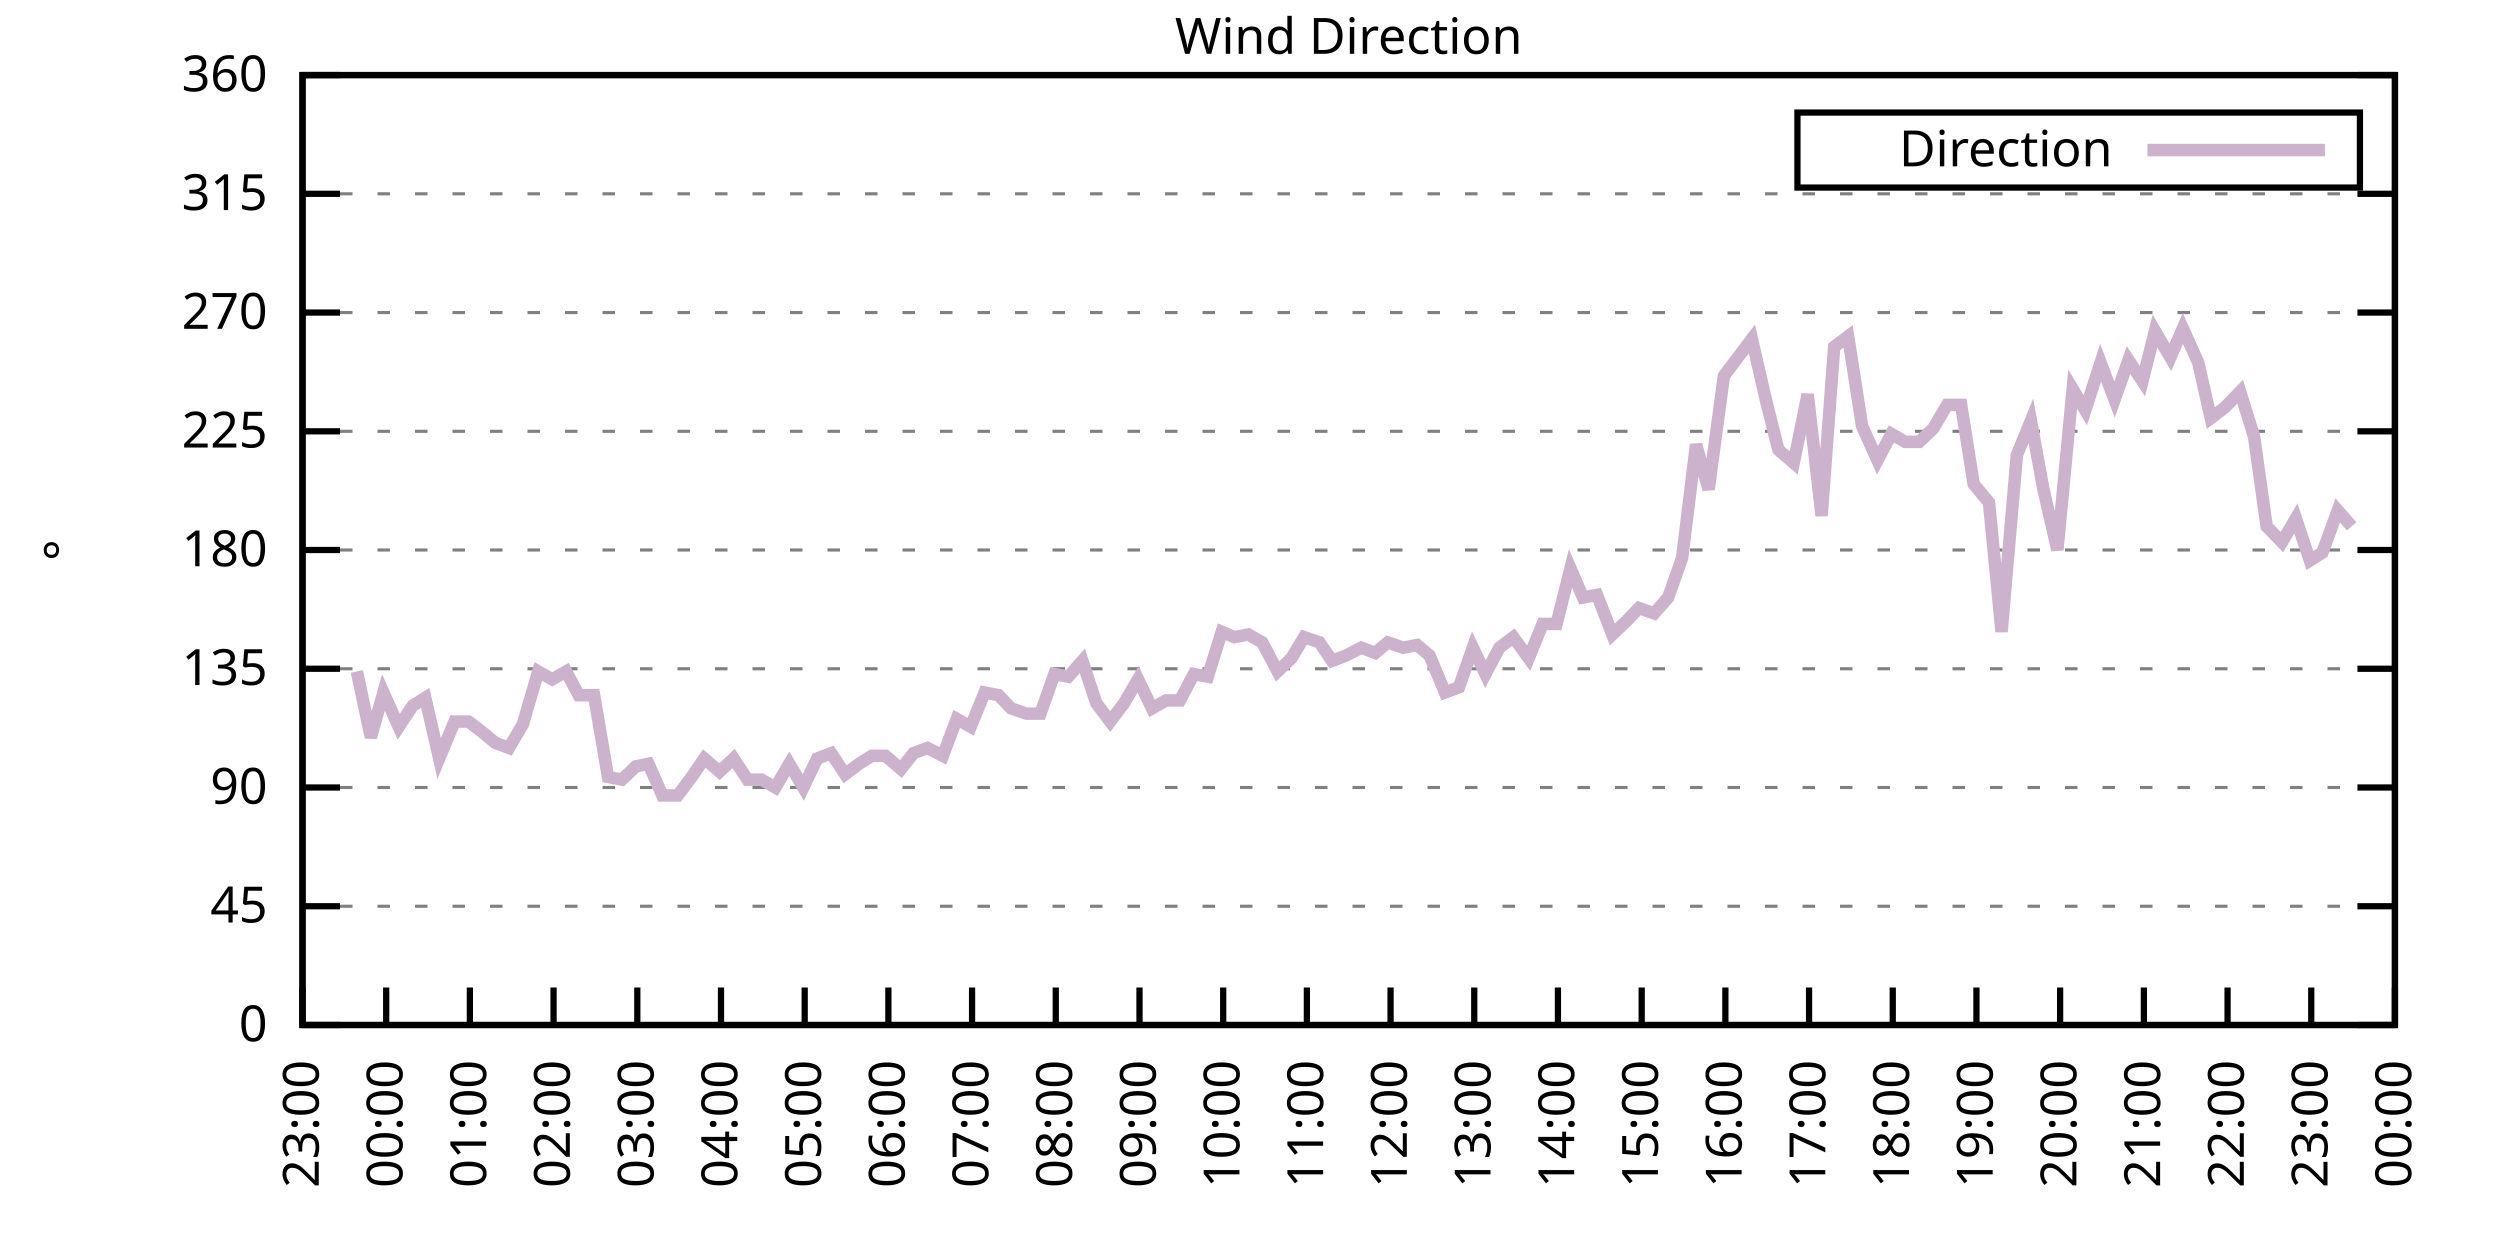
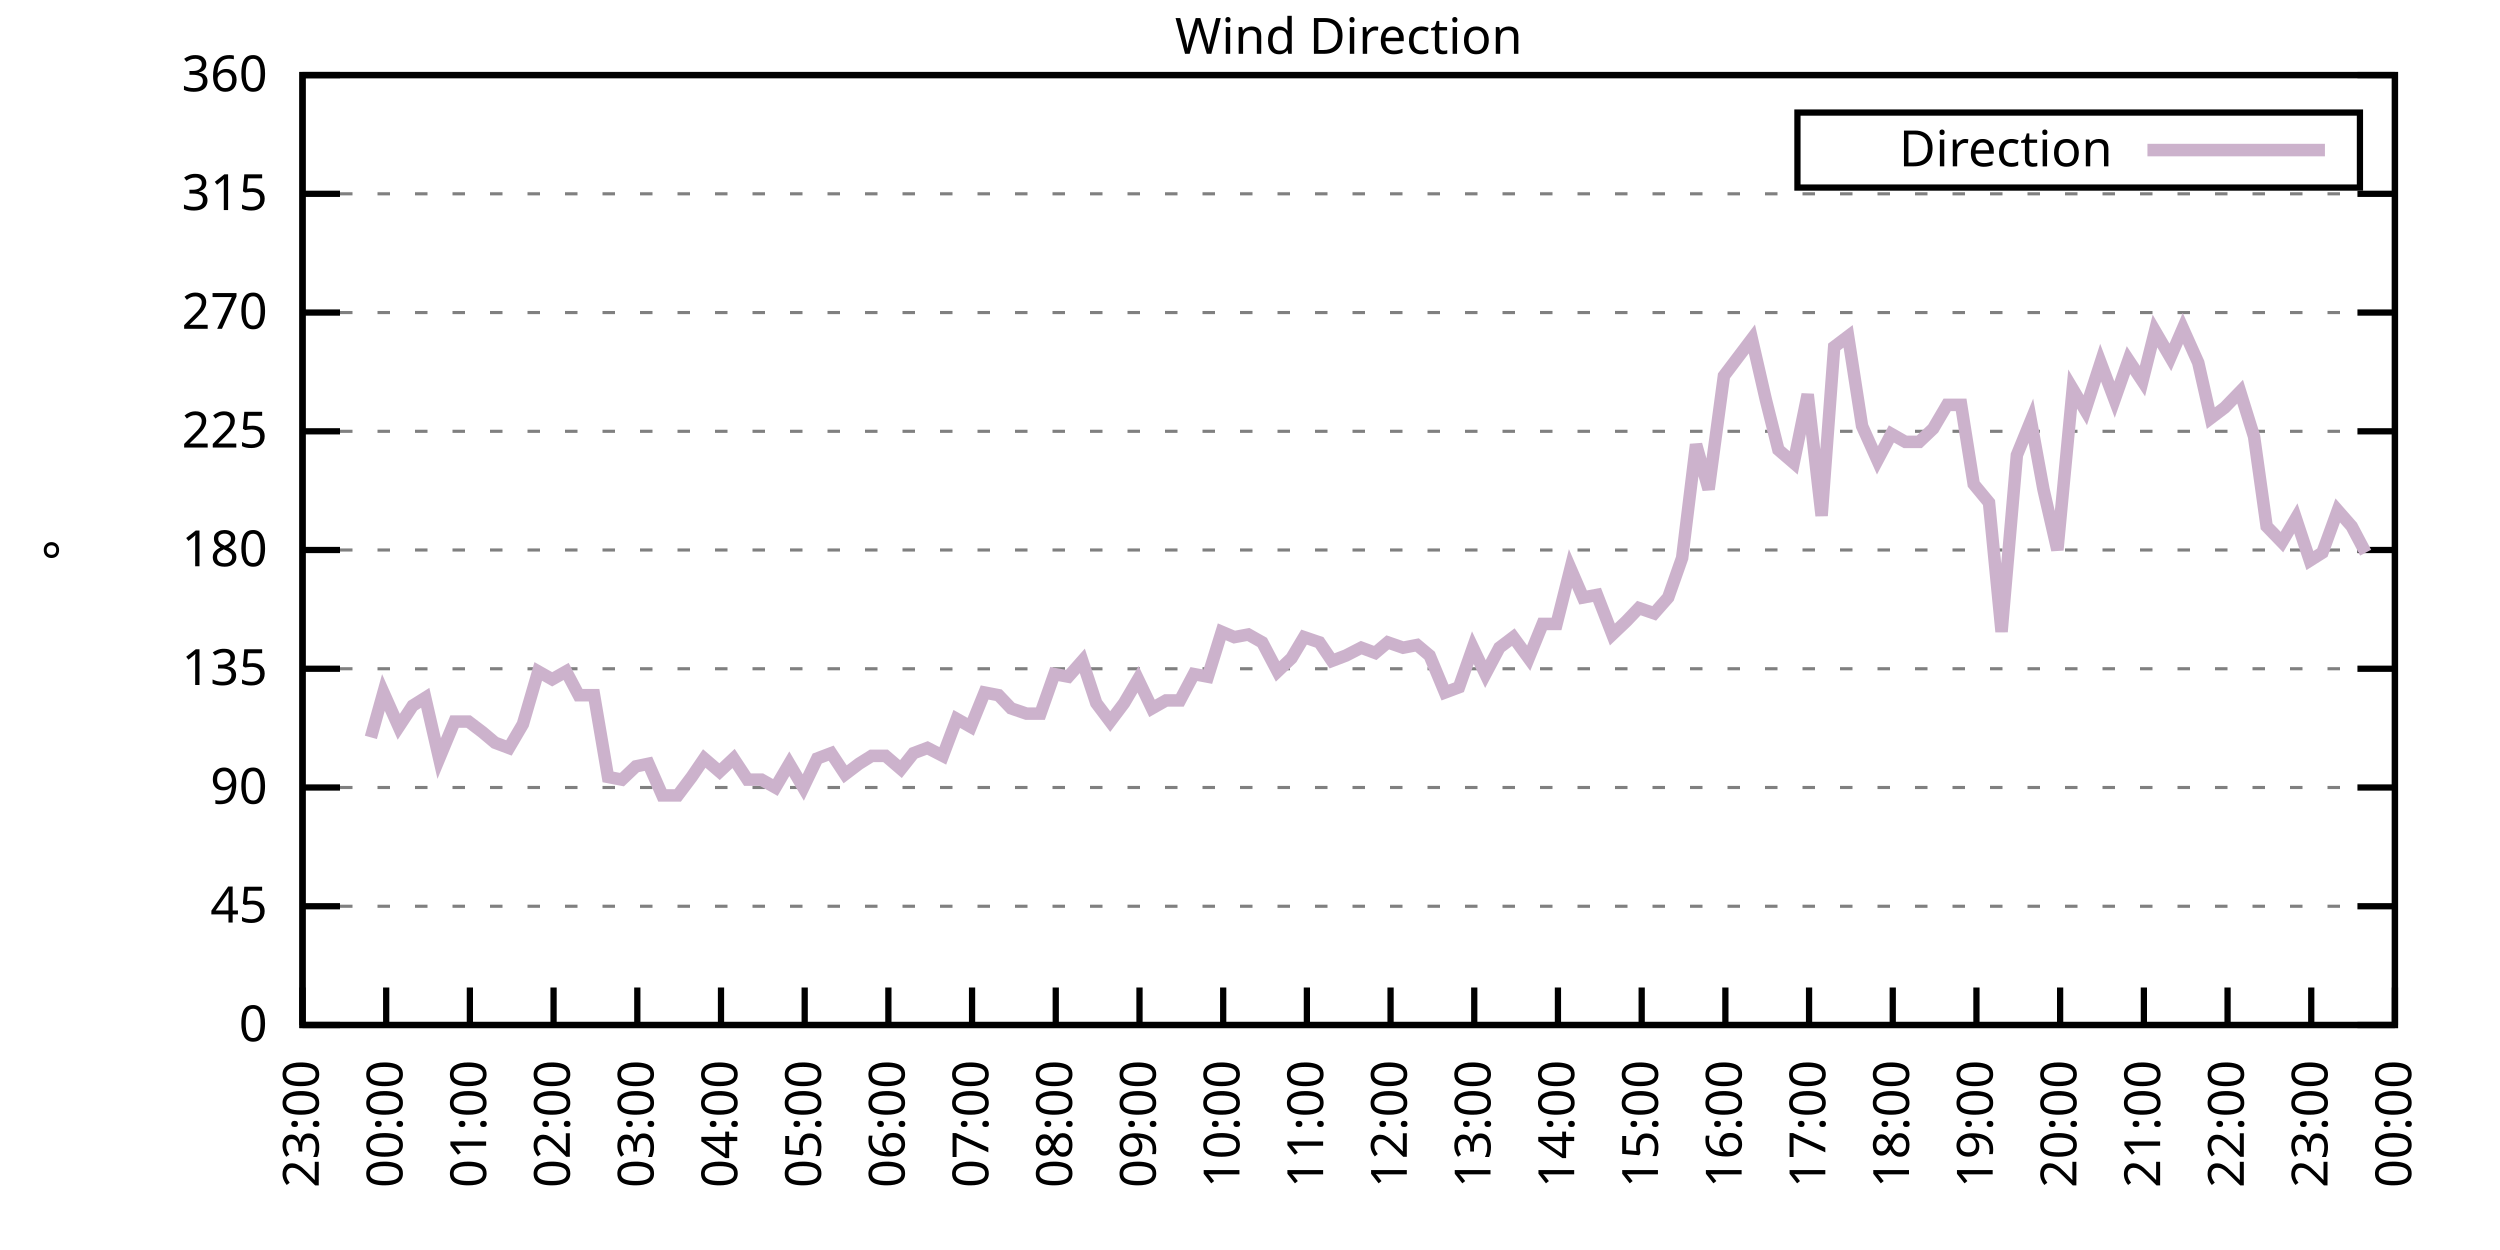
<svg xmlns="http://www.w3.org/2000/svg" xmlns:xlink="http://www.w3.org/1999/xlink" width="400" height="200" viewBox="0 0 400 200">
  <g id="gnuplot_canvas">
    <rect x="0" y="0" width="400" height="200" fill="none" />
    <defs>
      <circle id="gpDot" r="0.5" stroke-width="0.5" stroke="currentColor" />
      <path id="gpPt0" stroke-width="0.333" stroke="currentColor" d="M-1,0 h2 M0,-1 v2" />
      <path id="gpPt1" stroke-width="0.333" stroke="currentColor" d="M-1,-1 L1,1 M1,-1 L-1,1" />
      <path id="gpPt2" stroke-width="0.333" stroke="currentColor" d="M-1,0 L1,0 M0,-1 L0,1 M-1,-1 L1,1 M-1,1 L1,-1" />
      <rect id="gpPt3" stroke-width="0.333" stroke="currentColor" x="-1" y="-1" width="2" height="2" />
      <rect id="gpPt4" stroke-width="0.333" stroke="currentColor" fill="currentColor" x="-1" y="-1" width="2" height="2" />
      <circle id="gpPt5" stroke-width="0.333" stroke="currentColor" cx="0" cy="0" r="1" />
      <use xlink:href="#gpPt5" id="gpPt6" fill="currentColor" stroke="none" />
      <path id="gpPt7" stroke-width="0.333" stroke="currentColor" d="M0,-1.33 L-1.33,0.67 L1.33,0.67 z" />
      <use xlink:href="#gpPt7" id="gpPt8" fill="currentColor" stroke="none" />
      <use xlink:href="#gpPt7" id="gpPt9" stroke="currentColor" transform="rotate(180)" />
      <use xlink:href="#gpPt9" id="gpPt10" fill="currentColor" stroke="none" />
      <use xlink:href="#gpPt3" id="gpPt11" stroke="currentColor" transform="rotate(45)" />
      <use xlink:href="#gpPt11" id="gpPt12" fill="currentColor" stroke="none" />
      <path id="gpPt13" stroke-width="0.333" stroke="currentColor" d="M0,1.330 L1.265,0.411 L0.782,-1.067 L-0.782,-1.076 L-1.265,0.411 z" />
      <use xlink:href="#gpPt13" id="gpPt14" fill="currentColor" stroke="none" />
      <filter id="textbox" filterUnits="objectBoundingBox" x="0" y="0" height="1" width="1">
        <feFlood flood-color="white" flood-opacity="1" result="bgnd" />
        <feComposite in="SourceGraphic" in2="bgnd" operator="atop" />
      </filter>
      <filter id="greybox" filterUnits="objectBoundingBox" x="0" y="0" height="1" width="1">
        <feFlood flood-color="lightgrey" flood-opacity="1" result="grey" />
        <feComposite in="SourceGraphic" in2="grey" operator="atop" />
      </filter>
    </defs>
    <g fill="none" color="white" stroke="currentColor" stroke-width="1.00" stroke-linecap="butt" stroke-linejoin="miter">
</g>
    <g fill="none" color="black" stroke="currentColor" stroke-width="1.00" stroke-linecap="butt" stroke-linejoin="miter">
      <g stroke="none" shape-rendering="crispEdges">
        <polygon fill="rgb(255, 255, 255)" points="48.40,164.00 383.18,164.00 383.18,12.02 48.40,12.02 " />
      </g>
    </g>
    <g fill="none" color="black" stroke="currentColor" stroke-width="1.00" stroke-linecap="butt" stroke-linejoin="miter">
</g>
    <g fill="none" color="black" stroke="black" stroke-width="0.50" stroke-linecap="butt" stroke-linejoin="miter">
</g>
    <g fill="none" color="gray" stroke="currentColor" stroke-width="0.50" stroke-linecap="butt" stroke-linejoin="miter">
      <path stroke="gray" stroke-dasharray="2,4" class="gridline" d="M48.40,164.00 L383.19,164.00  " />
    </g>
    <g fill="none" color="gray" stroke="gray" stroke-width="1.00" stroke-linecap="butt" stroke-linejoin="miter">
</g>
    <g fill="none" color="black" stroke="currentColor" stroke-width="1.00" stroke-linecap="butt" stroke-linejoin="miter">
      <path stroke="black" d="M48.40,164.00 L54.40,164.00 M383.19,164.00 L377.19,164.00  " />
      <g transform="translate(42.80,166.60)" stroke="none" fill="black" font-family="Sans" font-size="8.00" text-anchor="end">
        <text>
          <tspan font-family="Sans"> 0</tspan>
        </text>
      </g>
    </g>
    <g fill="none" color="black" stroke="currentColor" stroke-width="1.00" stroke-linecap="butt" stroke-linejoin="miter">
</g>
    <g fill="none" color="black" stroke="black" stroke-width="0.50" stroke-linecap="butt" stroke-linejoin="miter">
</g>
    <g fill="none" color="gray" stroke="currentColor" stroke-width="0.50" stroke-linecap="butt" stroke-linejoin="miter">
      <path stroke="gray" stroke-dasharray="2,4" class="gridline" d="M48.40,145.00 L383.19,145.00  " />
    </g>
    <g fill="none" color="gray" stroke="gray" stroke-width="1.00" stroke-linecap="butt" stroke-linejoin="miter">
</g>
    <g fill="none" color="black" stroke="currentColor" stroke-width="1.00" stroke-linecap="butt" stroke-linejoin="miter">
      <path stroke="black" d="M48.40,145.00 L54.40,145.00 M383.19,145.00 L377.19,145.00  " />
      <g transform="translate(42.80,147.60)" stroke="none" fill="black" font-family="Sans" font-size="8.00" text-anchor="end">
        <text>
          <tspan font-family="Sans"> 45</tspan>
        </text>
      </g>
    </g>
    <g fill="none" color="black" stroke="currentColor" stroke-width="1.00" stroke-linecap="butt" stroke-linejoin="miter">
</g>
    <g fill="none" color="black" stroke="black" stroke-width="0.50" stroke-linecap="butt" stroke-linejoin="miter">
</g>
    <g fill="none" color="gray" stroke="currentColor" stroke-width="0.50" stroke-linecap="butt" stroke-linejoin="miter">
      <path stroke="gray" stroke-dasharray="2,4" class="gridline" d="M48.40,126.00 L383.19,126.00  " />
    </g>
    <g fill="none" color="gray" stroke="gray" stroke-width="1.00" stroke-linecap="butt" stroke-linejoin="miter">
</g>
    <g fill="none" color="black" stroke="currentColor" stroke-width="1.00" stroke-linecap="butt" stroke-linejoin="miter">
      <path stroke="black" d="M48.40,126.00 L54.40,126.00 M383.19,126.00 L377.19,126.00  " />
      <g transform="translate(42.80,128.60)" stroke="none" fill="black" font-family="Sans" font-size="8.00" text-anchor="end">
        <text>
          <tspan font-family="Sans"> 90</tspan>
        </text>
      </g>
    </g>
    <g fill="none" color="black" stroke="currentColor" stroke-width="1.00" stroke-linecap="butt" stroke-linejoin="miter">
</g>
    <g fill="none" color="black" stroke="black" stroke-width="0.50" stroke-linecap="butt" stroke-linejoin="miter">
</g>
    <g fill="none" color="gray" stroke="currentColor" stroke-width="0.50" stroke-linecap="butt" stroke-linejoin="miter">
      <path stroke="gray" stroke-dasharray="2,4" class="gridline" d="M48.40,107.00 L383.19,107.00  " />
    </g>
    <g fill="none" color="gray" stroke="gray" stroke-width="1.00" stroke-linecap="butt" stroke-linejoin="miter">
</g>
    <g fill="none" color="black" stroke="currentColor" stroke-width="1.00" stroke-linecap="butt" stroke-linejoin="miter">
      <path stroke="black" d="M48.40,107.00 L54.40,107.00 M383.19,107.00 L377.19,107.00  " />
      <g transform="translate(42.80,109.60)" stroke="none" fill="black" font-family="Sans" font-size="8.00" text-anchor="end">
        <text>
          <tspan font-family="Sans"> 135</tspan>
        </text>
      </g>
    </g>
    <g fill="none" color="black" stroke="currentColor" stroke-width="1.00" stroke-linecap="butt" stroke-linejoin="miter">
</g>
    <g fill="none" color="black" stroke="black" stroke-width="0.50" stroke-linecap="butt" stroke-linejoin="miter">
</g>
    <g fill="none" color="gray" stroke="currentColor" stroke-width="0.50" stroke-linecap="butt" stroke-linejoin="miter">
      <path stroke="gray" stroke-dasharray="2,4" class="gridline" d="M48.40,88.00 L383.19,88.00  " />
    </g>
    <g fill="none" color="gray" stroke="gray" stroke-width="1.00" stroke-linecap="butt" stroke-linejoin="miter">
</g>
    <g fill="none" color="black" stroke="currentColor" stroke-width="1.00" stroke-linecap="butt" stroke-linejoin="miter">
      <path stroke="black" d="M48.40,88.00 L54.40,88.00 M383.19,88.00 L377.19,88.00  " />
      <g transform="translate(42.80,90.60)" stroke="none" fill="black" font-family="Sans" font-size="8.00" text-anchor="end">
        <text>
          <tspan font-family="Sans"> 180</tspan>
        </text>
      </g>
    </g>
    <g fill="none" color="black" stroke="currentColor" stroke-width="1.00" stroke-linecap="butt" stroke-linejoin="miter">
</g>
    <g fill="none" color="black" stroke="black" stroke-width="0.50" stroke-linecap="butt" stroke-linejoin="miter">
</g>
    <g fill="none" color="gray" stroke="currentColor" stroke-width="0.50" stroke-linecap="butt" stroke-linejoin="miter">
      <path stroke="gray" stroke-dasharray="2,4" class="gridline" d="M48.40,69.01 L383.19,69.01  " />
    </g>
    <g fill="none" color="gray" stroke="gray" stroke-width="1.00" stroke-linecap="butt" stroke-linejoin="miter">
</g>
    <g fill="none" color="black" stroke="currentColor" stroke-width="1.00" stroke-linecap="butt" stroke-linejoin="miter">
      <path stroke="black" d="M48.40,69.01 L54.40,69.01 M383.19,69.01 L377.19,69.01  " />
      <g transform="translate(42.80,71.61)" stroke="none" fill="black" font-family="Sans" font-size="8.00" text-anchor="end">
        <text>
          <tspan font-family="Sans"> 225</tspan>
        </text>
      </g>
    </g>
    <g fill="none" color="black" stroke="currentColor" stroke-width="1.00" stroke-linecap="butt" stroke-linejoin="miter">
</g>
    <g fill="none" color="black" stroke="black" stroke-width="0.50" stroke-linecap="butt" stroke-linejoin="miter">
</g>
    <g fill="none" color="gray" stroke="currentColor" stroke-width="0.50" stroke-linecap="butt" stroke-linejoin="miter">
      <path stroke="gray" stroke-dasharray="2,4" class="gridline" d="M48.40,50.01 L383.19,50.01  " />
    </g>
    <g fill="none" color="gray" stroke="gray" stroke-width="1.00" stroke-linecap="butt" stroke-linejoin="miter">
</g>
    <g fill="none" color="black" stroke="currentColor" stroke-width="1.00" stroke-linecap="butt" stroke-linejoin="miter">
      <path stroke="black" d="M48.40,50.01 L54.40,50.01 M383.19,50.01 L377.19,50.01  " />
      <g transform="translate(42.80,52.61)" stroke="none" fill="black" font-family="Sans" font-size="8.00" text-anchor="end">
        <text>
          <tspan font-family="Sans"> 270</tspan>
        </text>
      </g>
    </g>
    <g fill="none" color="black" stroke="currentColor" stroke-width="1.00" stroke-linecap="butt" stroke-linejoin="miter">
</g>
    <g fill="none" color="black" stroke="black" stroke-width="0.50" stroke-linecap="butt" stroke-linejoin="miter">
</g>
    <g fill="none" color="gray" stroke="currentColor" stroke-width="0.50" stroke-linecap="butt" stroke-linejoin="miter">
      <path stroke="gray" stroke-dasharray="2,4" class="gridline" d="M48.40,31.01 L383.19,31.01  " />
    </g>
    <g fill="none" color="gray" stroke="gray" stroke-width="1.00" stroke-linecap="butt" stroke-linejoin="miter">
</g>
    <g fill="none" color="black" stroke="currentColor" stroke-width="1.00" stroke-linecap="butt" stroke-linejoin="miter">
      <path stroke="black" d="M48.40,31.01 L54.40,31.01 M383.19,31.01 L377.19,31.01  " />
      <g transform="translate(42.80,33.61)" stroke="none" fill="black" font-family="Sans" font-size="8.00" text-anchor="end">
        <text>
          <tspan font-family="Sans"> 315</tspan>
        </text>
      </g>
    </g>
    <g fill="none" color="black" stroke="currentColor" stroke-width="1.00" stroke-linecap="butt" stroke-linejoin="miter">
</g>
    <g fill="none" color="black" stroke="black" stroke-width="0.50" stroke-linecap="butt" stroke-linejoin="miter">
</g>
    <g fill="none" color="gray" stroke="currentColor" stroke-width="0.50" stroke-linecap="butt" stroke-linejoin="miter">
      <path stroke="gray" stroke-dasharray="2,4" class="gridline" d="M48.40,12.01 L383.19,12.01  " />
    </g>
    <g fill="none" color="gray" stroke="gray" stroke-width="1.00" stroke-linecap="butt" stroke-linejoin="miter">
</g>
    <g fill="none" color="black" stroke="currentColor" stroke-width="1.00" stroke-linecap="butt" stroke-linejoin="miter">
      <path stroke="black" d="M48.40,12.01 L54.40,12.01 M383.19,12.01 L377.19,12.01  " />
      <g transform="translate(42.80,14.61)" stroke="none" fill="black" font-family="Sans" font-size="8.00" text-anchor="end">
        <text>
          <tspan font-family="Sans"> 360</tspan>
        </text>
      </g>
    </g>
    <g fill="none" color="black" stroke="currentColor" stroke-width="1.00" stroke-linecap="butt" stroke-linejoin="miter">
      <path stroke="black" d="M48.40,164.00 L48.40,158.00  " />
      <g transform="translate(51.00,169.60) rotate(270.00)" stroke="none" fill="black" font-family="Sans" font-size="8.00" text-anchor="end">
        <text>
          <tspan font-family="Sans">23:00</tspan>
        </text>
      </g>
    </g>
    <g fill="none" color="black" stroke="currentColor" stroke-width="1.00" stroke-linecap="butt" stroke-linejoin="miter">
      <path stroke="black" d="M61.79,164.00 L61.79,158.00  " />
      <g transform="translate(64.39,169.60) rotate(270.00)" stroke="none" fill="black" font-family="Sans" font-size="8.00" text-anchor="end">
        <text>
          <tspan font-family="Sans">00:00</tspan>
        </text>
      </g>
    </g>
    <g fill="none" color="black" stroke="currentColor" stroke-width="1.00" stroke-linecap="butt" stroke-linejoin="miter">
      <path stroke="black" d="M75.18,164.00 L75.18,158.00  " />
      <g transform="translate(77.78,169.60) rotate(270.00)" stroke="none" fill="black" font-family="Sans" font-size="8.00" text-anchor="end">
        <text>
          <tspan font-family="Sans">01:00</tspan>
        </text>
      </g>
    </g>
    <g fill="none" color="black" stroke="currentColor" stroke-width="1.00" stroke-linecap="butt" stroke-linejoin="miter">
      <path stroke="black" d="M88.57,164.00 L88.57,158.00  " />
      <g transform="translate(91.17,169.60) rotate(270.00)" stroke="none" fill="black" font-family="Sans" font-size="8.00" text-anchor="end">
        <text>
          <tspan font-family="Sans">02:00</tspan>
        </text>
      </g>
    </g>
    <g fill="none" color="black" stroke="currentColor" stroke-width="1.00" stroke-linecap="butt" stroke-linejoin="miter">
      <path stroke="black" d="M101.97,164.00 L101.97,158.00  " />
      <g transform="translate(104.57,169.60) rotate(270.00)" stroke="none" fill="black" font-family="Sans" font-size="8.00" text-anchor="end">
        <text>
          <tspan font-family="Sans">03:00</tspan>
        </text>
      </g>
    </g>
    <g fill="none" color="black" stroke="currentColor" stroke-width="1.00" stroke-linecap="butt" stroke-linejoin="miter">
      <path stroke="black" d="M115.36,164.00 L115.36,158.00  " />
      <g transform="translate(117.96,169.60) rotate(270.00)" stroke="none" fill="black" font-family="Sans" font-size="8.00" text-anchor="end">
        <text>
          <tspan font-family="Sans">04:00</tspan>
        </text>
      </g>
    </g>
    <g fill="none" color="black" stroke="currentColor" stroke-width="1.00" stroke-linecap="butt" stroke-linejoin="miter">
      <path stroke="black" d="M128.75,164.00 L128.75,158.00  " />
      <g transform="translate(131.35,169.60) rotate(270.00)" stroke="none" fill="black" font-family="Sans" font-size="8.00" text-anchor="end">
        <text>
          <tspan font-family="Sans">05:00</tspan>
        </text>
      </g>
    </g>
    <g fill="none" color="black" stroke="currentColor" stroke-width="1.00" stroke-linecap="butt" stroke-linejoin="miter">
      <path stroke="black" d="M142.14,164.00 L142.14,158.00  " />
      <g transform="translate(144.74,169.60) rotate(270.00)" stroke="none" fill="black" font-family="Sans" font-size="8.00" text-anchor="end">
        <text>
          <tspan font-family="Sans">06:00</tspan>
        </text>
      </g>
    </g>
    <g fill="none" color="black" stroke="currentColor" stroke-width="1.00" stroke-linecap="butt" stroke-linejoin="miter">
      <path stroke="black" d="M155.53,164.00 L155.53,158.00  " />
      <g transform="translate(158.13,169.60) rotate(270.00)" stroke="none" fill="black" font-family="Sans" font-size="8.00" text-anchor="end">
        <text>
          <tspan font-family="Sans">07:00</tspan>
        </text>
      </g>
    </g>
    <g fill="none" color="black" stroke="currentColor" stroke-width="1.00" stroke-linecap="butt" stroke-linejoin="miter">
      <path stroke="black" d="M168.92,164.00 L168.92,158.00  " />
      <g transform="translate(171.52,169.60) rotate(270.00)" stroke="none" fill="black" font-family="Sans" font-size="8.00" text-anchor="end">
        <text>
          <tspan font-family="Sans">08:00</tspan>
        </text>
      </g>
    </g>
    <g fill="none" color="black" stroke="currentColor" stroke-width="1.00" stroke-linecap="butt" stroke-linejoin="miter">
      <path stroke="black" d="M182.32,164.00 L182.32,158.00  " />
      <g transform="translate(184.92,169.60) rotate(270.00)" stroke="none" fill="black" font-family="Sans" font-size="8.00" text-anchor="end">
        <text>
          <tspan font-family="Sans">09:00</tspan>
        </text>
      </g>
    </g>
    <g fill="none" color="black" stroke="currentColor" stroke-width="1.00" stroke-linecap="butt" stroke-linejoin="miter">
      <path stroke="black" d="M195.71,164.00 L195.71,158.00  " />
      <g transform="translate(198.31,169.60) rotate(270.00)" stroke="none" fill="black" font-family="Sans" font-size="8.00" text-anchor="end">
        <text>
          <tspan font-family="Sans">10:00</tspan>
        </text>
      </g>
    </g>
    <g fill="none" color="black" stroke="currentColor" stroke-width="1.00" stroke-linecap="butt" stroke-linejoin="miter">
      <path stroke="black" d="M209.10,164.00 L209.10,158.00  " />
      <g transform="translate(211.70,169.60) rotate(270.00)" stroke="none" fill="black" font-family="Sans" font-size="8.00" text-anchor="end">
        <text>
          <tspan font-family="Sans">11:00</tspan>
        </text>
      </g>
    </g>
    <g fill="none" color="black" stroke="currentColor" stroke-width="1.00" stroke-linecap="butt" stroke-linejoin="miter">
      <path stroke="black" d="M222.49,164.00 L222.49,158.00  " />
      <g transform="translate(225.09,169.60) rotate(270.00)" stroke="none" fill="black" font-family="Sans" font-size="8.00" text-anchor="end">
        <text>
          <tspan font-family="Sans">12:00</tspan>
        </text>
      </g>
    </g>
    <g fill="none" color="black" stroke="currentColor" stroke-width="1.00" stroke-linecap="butt" stroke-linejoin="miter">
      <path stroke="black" d="M235.88,164.00 L235.88,158.00  " />
      <g transform="translate(238.48,169.60) rotate(270.00)" stroke="none" fill="black" font-family="Sans" font-size="8.00" text-anchor="end">
        <text>
          <tspan font-family="Sans">13:00</tspan>
        </text>
      </g>
    </g>
    <g fill="none" color="black" stroke="currentColor" stroke-width="1.00" stroke-linecap="butt" stroke-linejoin="miter">
      <path stroke="black" d="M249.27,164.00 L249.27,158.00  " />
      <g transform="translate(251.87,169.60) rotate(270.00)" stroke="none" fill="black" font-family="Sans" font-size="8.00" text-anchor="end">
        <text>
          <tspan font-family="Sans">14:00</tspan>
        </text>
      </g>
    </g>
    <g fill="none" color="black" stroke="currentColor" stroke-width="1.00" stroke-linecap="butt" stroke-linejoin="miter">
      <path stroke="black" d="M262.67,164.00 L262.67,158.00  " />
      <g transform="translate(265.27,169.60) rotate(270.00)" stroke="none" fill="black" font-family="Sans" font-size="8.00" text-anchor="end">
        <text>
          <tspan font-family="Sans">15:00</tspan>
        </text>
      </g>
    </g>
    <g fill="none" color="black" stroke="currentColor" stroke-width="1.00" stroke-linecap="butt" stroke-linejoin="miter">
      <path stroke="black" d="M276.06,164.00 L276.06,158.00  " />
      <g transform="translate(278.66,169.60) rotate(270.00)" stroke="none" fill="black" font-family="Sans" font-size="8.00" text-anchor="end">
        <text>
          <tspan font-family="Sans">16:00</tspan>
        </text>
      </g>
    </g>
    <g fill="none" color="black" stroke="currentColor" stroke-width="1.00" stroke-linecap="butt" stroke-linejoin="miter">
      <path stroke="black" d="M289.45,164.00 L289.45,158.00  " />
      <g transform="translate(292.05,169.60) rotate(270.00)" stroke="none" fill="black" font-family="Sans" font-size="8.00" text-anchor="end">
        <text>
          <tspan font-family="Sans">17:00</tspan>
        </text>
      </g>
    </g>
    <g fill="none" color="black" stroke="currentColor" stroke-width="1.00" stroke-linecap="butt" stroke-linejoin="miter">
      <path stroke="black" d="M302.84,164.00 L302.84,158.00  " />
      <g transform="translate(305.44,169.60) rotate(270.00)" stroke="none" fill="black" font-family="Sans" font-size="8.00" text-anchor="end">
        <text>
          <tspan font-family="Sans">18:00</tspan>
        </text>
      </g>
    </g>
    <g fill="none" color="black" stroke="currentColor" stroke-width="1.00" stroke-linecap="butt" stroke-linejoin="miter">
      <path stroke="black" d="M316.23,164.00 L316.23,158.00  " />
      <g transform="translate(318.83,169.60) rotate(270.00)" stroke="none" fill="black" font-family="Sans" font-size="8.00" text-anchor="end">
        <text>
          <tspan font-family="Sans">19:00</tspan>
        </text>
      </g>
    </g>
    <g fill="none" color="black" stroke="currentColor" stroke-width="1.00" stroke-linecap="butt" stroke-linejoin="miter">
      <path stroke="black" d="M329.62,164.00 L329.62,158.00  " />
      <g transform="translate(332.22,169.60) rotate(270.00)" stroke="none" fill="black" font-family="Sans" font-size="8.00" text-anchor="end">
        <text>
          <tspan font-family="Sans">20:00</tspan>
        </text>
      </g>
    </g>
    <g fill="none" color="black" stroke="currentColor" stroke-width="1.00" stroke-linecap="butt" stroke-linejoin="miter">
      <path stroke="black" d="M343.02,164.00 L343.02,158.00  " />
      <g transform="translate(345.62,169.60) rotate(270.00)" stroke="none" fill="black" font-family="Sans" font-size="8.00" text-anchor="end">
        <text>
          <tspan font-family="Sans">21:00</tspan>
        </text>
      </g>
    </g>
    <g fill="none" color="black" stroke="currentColor" stroke-width="1.00" stroke-linecap="butt" stroke-linejoin="miter">
      <path stroke="black" d="M356.41,164.00 L356.41,158.00  " />
      <g transform="translate(359.01,169.60) rotate(270.00)" stroke="none" fill="black" font-family="Sans" font-size="8.00" text-anchor="end">
        <text>
          <tspan font-family="Sans">22:00</tspan>
        </text>
      </g>
    </g>
    <g fill="none" color="black" stroke="currentColor" stroke-width="1.00" stroke-linecap="butt" stroke-linejoin="miter">
      <path stroke="black" d="M369.80,164.00 L369.80,158.00  " />
      <g transform="translate(372.40,169.60) rotate(270.00)" stroke="none" fill="black" font-family="Sans" font-size="8.00" text-anchor="end">
        <text>
          <tspan font-family="Sans">23:00</tspan>
        </text>
      </g>
    </g>
    <g fill="none" color="black" stroke="currentColor" stroke-width="1.00" stroke-linecap="butt" stroke-linejoin="miter">
      <path stroke="black" d="M383.19,164.00 L383.19,158.00  " />
      <g transform="translate(385.79,169.60) rotate(270.00)" stroke="none" fill="black" font-family="Sans" font-size="8.00" text-anchor="end">
        <text>
          <tspan font-family="Sans">00:00</tspan>
        </text>
      </g>
    </g>
    <g fill="none" color="black" stroke="currentColor" stroke-width="1.00" stroke-linecap="butt" stroke-linejoin="miter">
</g>
    <g fill="none" color="black" stroke="currentColor" stroke-width="1.00" stroke-linecap="butt" stroke-linejoin="miter">
      <path stroke="black" d="M48.40,12.01 L48.40,164.00 L383.19,164.00 L383.19,12.01 L48.40,12.01 Z  " />
    </g>
    <g fill="none" color="black" stroke="currentColor" stroke-width="1.00" stroke-linecap="butt" stroke-linejoin="miter">
</g>
    <g fill="none" color="black" stroke="currentColor" stroke-width="1.00" stroke-linecap="butt" stroke-linejoin="miter">
      <path stroke="black" d="M287.59,30.01 L287.59,18.01 L377.59,18.01 L377.59,30.01 L287.59,30.01 Z  " />
    </g>
    <g id="Wind_direction_plot_1">
      <g fill="none" color="white" stroke="black" stroke-width="2.00" stroke-linecap="butt" stroke-linejoin="miter">
</g>
      <g fill="none" color="black" stroke="currentColor" stroke-width="2.00" stroke-linecap="butt" stroke-linejoin="miter">
        <g transform="translate(337.99,26.61)" stroke="none" fill="black" font-family="Sans" font-size="8.00" text-anchor="end">
          <text>
            <tspan font-family="Sans">Direction</tspan>
          </text>
        </g>
      </g>
      <g fill="none" color="black" stroke="currentColor" stroke-width="2.00" stroke-linecap="butt" stroke-linejoin="miter">
-         <path stroke="rgb(204, 178, 204)" d="M343.59,24.01 L371.99,24.01 M57.10,107.43 L59.34,117.98 L61.35,110.80 L63.80,116.29 L66.03,112.91 L68.04,111.65   L70.27,121.36 L72.73,115.45 L74.96,115.45 L77.19,117.14 L79.20,118.83 L81.43,119.67 L83.66,115.87 L86.12,107.43   L88.35,108.69 L90.58,107.43 L92.59,111.23 L95.05,111.23 L97.28,124.31 L99.51,124.74 L101.74,122.62 L103.75,122.20   L105.98,127.27 L108.44,127.27 L110.67,124.31 L112.68,121.36 L115.13,123.47 L117.37,121.36 L119.60,124.74 L121.83,124.74   L124.06,126.00 L126.29,122.20 L128.53,126.00 L130.76,121.36 L132.99,120.51 L135.22,123.89 L137.45,122.20 L139.46,120.94   L141.69,120.94 L144.15,123.05 L146.16,120.51 L148.39,119.67 L150.85,120.94 L153.08,115.03 L155.31,116.29 L157.54,110.80   L159.77,111.23 L161.78,113.34 L164.24,114.18 L166.47,114.18 L168.70,107.85 L170.93,108.27 L173.17,105.74 L175.40,112.49   L177.63,115.45 L179.86,112.49 L182.09,108.69 L184.32,113.34 L186.56,112.07 L188.79,112.07 L191.02,107.85 L193.25,108.27   L195.48,101.09 L197.49,101.94 L199.73,101.52 L201.96,102.78 L204.41,107.43 L206.64,105.31 L208.65,101.94 L211.11,102.78   L213.12,105.74 L215.35,104.89 L217.80,103.63 L220.04,104.47 L222.04,102.78 L224.50,103.63 L226.73,103.20 L228.74,104.89   L231.20,110.80 L233.43,109.96 L235.66,103.63 L237.67,107.85 L239.90,103.63 L242.13,101.94 L244.59,105.31 L246.82,99.83   L249.05,99.83 L251.28,90.96 L253.29,95.60 L255.52,95.18 L257.98,101.52 L260.21,99.40 L262.22,97.29 L264.67,98.14   L266.91,95.60 L269.14,89.27 L271.37,71.12 L273.38,78.29 L275.83,60.14 L278.07,57.18 L280.30,54.23 L282.53,63.94   L284.54,71.96 L286.99,74.07 L289.23,63.10 L291.46,82.52 L293.47,55.50 L295.70,53.81 L297.93,68.16 L300.39,73.65   L302.62,69.43 L304.85,70.70 L307.08,70.70 L309.31,68.58 L311.54,64.78 L313.78,64.78 L315.79,77.45 L318.24,80.41   L320.25,101.09 L322.70,72.81 L324.94,67.32 L326.95,78.29 L329.18,88.00 L331.63,62.25 L333.64,65.63 L336.10,58.03   L338.33,63.94 L340.56,57.61 L342.79,60.98 L344.80,52.96 L347.26,57.18 L349.26,52.54 L351.72,58.03 L353.73,66.90   L355.96,65.21 L358.42,62.67 L360.65,69.85 L362.66,84.21 L365.11,86.74 L367.34,82.94 L369.58,89.69 L371.58,88.43   L374.04,81.67 L376.27,84.21  " />
+         <path stroke="rgb(204, 178, 204)" d="M343.59,24.01 L371.99,24.01 M59.34,117.98 L61.35,110.80 L63.80,116.29 L66.03,112.91 L68.04,111.65 L70.27,121.36   L72.73,115.45 L74.96,115.45 L77.19,117.14 L79.20,118.83 L81.43,119.67 L83.66,115.87 L86.12,107.43 L88.35,108.69   L90.58,107.43 L92.59,111.23 L95.05,111.23 L97.28,124.31 L99.51,124.74 L101.74,122.62 L103.75,122.20 L105.98,127.27   L108.44,127.27 L110.67,124.31 L112.68,121.36 L115.13,123.47 L117.37,121.36 L119.60,124.74 L121.83,124.74 L124.06,126.00   L126.29,122.20 L128.53,126.00 L130.76,121.36 L132.99,120.51 L135.22,123.89 L137.45,122.20 L139.46,120.94 L141.69,120.94   L144.15,123.05 L146.16,120.51 L148.39,119.67 L150.85,120.94 L153.08,115.03 L155.31,116.29 L157.54,110.80 L159.77,111.23   L161.78,113.34 L164.24,114.18 L166.47,114.18 L168.70,107.85 L170.93,108.27 L173.17,105.74 L175.40,112.49 L177.63,115.45   L179.86,112.49 L182.09,108.69 L184.32,113.34 L186.56,112.07 L188.79,112.07 L191.02,107.85 L193.25,108.27 L195.48,101.09   L197.49,101.94 L199.73,101.52 L201.96,102.78 L204.41,107.43 L206.64,105.31 L208.65,101.94 L211.11,102.78 L213.12,105.74   L215.35,104.89 L217.80,103.63 L220.04,104.47 L222.04,102.78 L224.50,103.63 L226.73,103.20 L228.74,104.89 L231.20,110.80   L233.43,109.96 L235.66,103.63 L237.67,107.85 L239.90,103.63 L242.13,101.94 L244.59,105.31 L246.82,99.83 L249.05,99.83   L251.28,90.96 L253.29,95.60 L255.52,95.18 L257.98,101.52 L260.21,99.40 L262.22,97.29 L264.67,98.14 L266.91,95.60   L269.14,89.27 L271.37,71.12 L273.38,78.29 L275.83,60.14 L278.07,57.18 L280.30,54.23 L282.53,63.94 L284.54,71.96   L286.99,74.07 L289.23,63.10 L291.46,82.52 L293.47,55.50 L295.70,53.81 L297.93,68.16 L300.39,73.65 L302.62,69.43   L304.85,70.70 L307.08,70.70 L309.31,68.58 L311.54,64.78 L313.78,64.78 L315.79,77.45 L318.24,80.41 L320.25,101.09   L322.70,72.81 L324.94,67.32 L326.95,78.29 L329.18,88.00 L331.63,62.25 L333.64,65.63 L336.10,58.03 L338.33,63.94   L340.56,57.61 L342.79,60.98 L344.80,52.96 L347.26,57.18 L349.26,52.54 L351.72,58.03 L353.73,66.90 L355.96,65.21   L358.42,62.67 L360.65,69.85 L362.66,84.21 L365.11,86.74 L367.34,82.94 L369.58,89.69 L371.58,88.43 L374.04,81.67   L376.27,84.21 L378.50,88.43  " />
      </g>
    </g>
    <g fill="none" color="black" stroke="currentColor" stroke-width="2.00" stroke-linecap="butt" stroke-linejoin="miter">
</g>
    <g fill="none" color="black" stroke="black" stroke-width="1.00" stroke-linecap="butt" stroke-linejoin="miter">
</g>
    <g fill="none" color="black" stroke="currentColor" stroke-width="1.00" stroke-linecap="butt" stroke-linejoin="miter">
      <path stroke="black" d="M48.40,12.01 L48.40,164.00 L383.19,164.00 L383.19,12.01 L48.40,12.01 Z  " />
      <g transform="translate(12.80,88.01) rotate(270.00)" stroke="none" fill="black" font-family="Sans" font-size="8.00" text-anchor="middle">
        <text>
          <tspan font-family="Sans">°</tspan>
        </text>
      </g>
    </g>
    <g fill="none" color="black" stroke="currentColor" stroke-width="1.00" stroke-linecap="butt" stroke-linejoin="miter">
</g>
    <g fill="none" color="black" stroke="currentColor" stroke-width="1.00" stroke-linecap="butt" stroke-linejoin="miter">
      <g transform="translate(215.79,8.61)" stroke="none" fill="black" font-family="Sans" font-size="8.00" text-anchor="middle">
        <text>
          <tspan font-family="Sans">Wind Direction</tspan>
        </text>
      </g>
    </g>
    <g fill="none" color="black" stroke="currentColor" stroke-width="1.00" stroke-linecap="butt" stroke-linejoin="miter">
</g>
  </g>
</svg>
